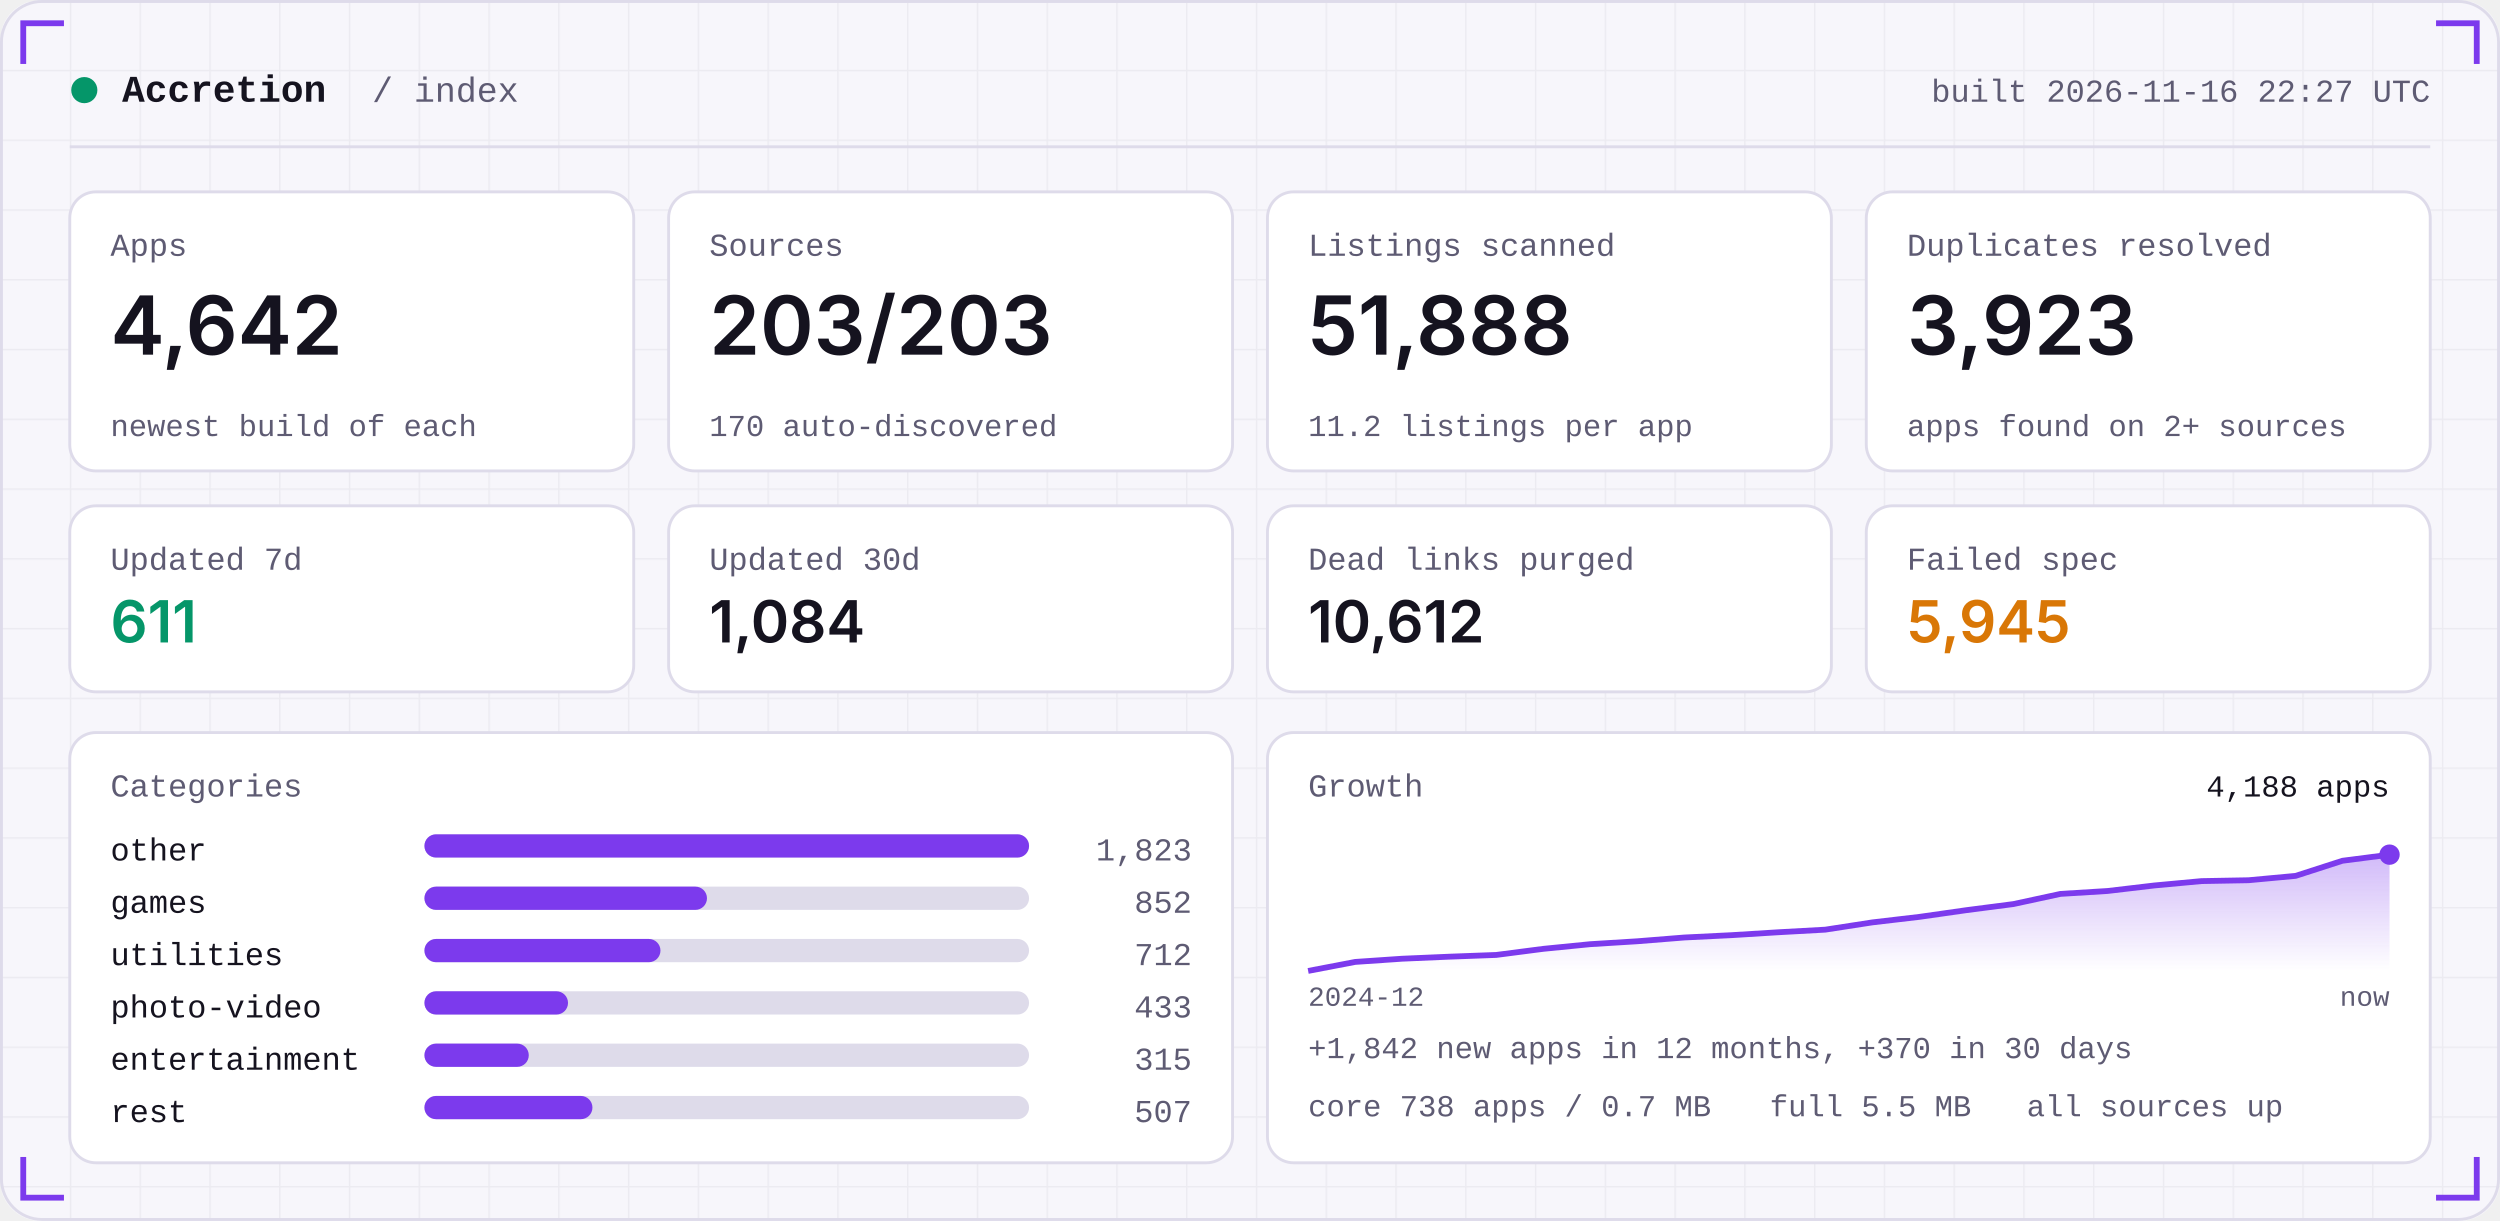
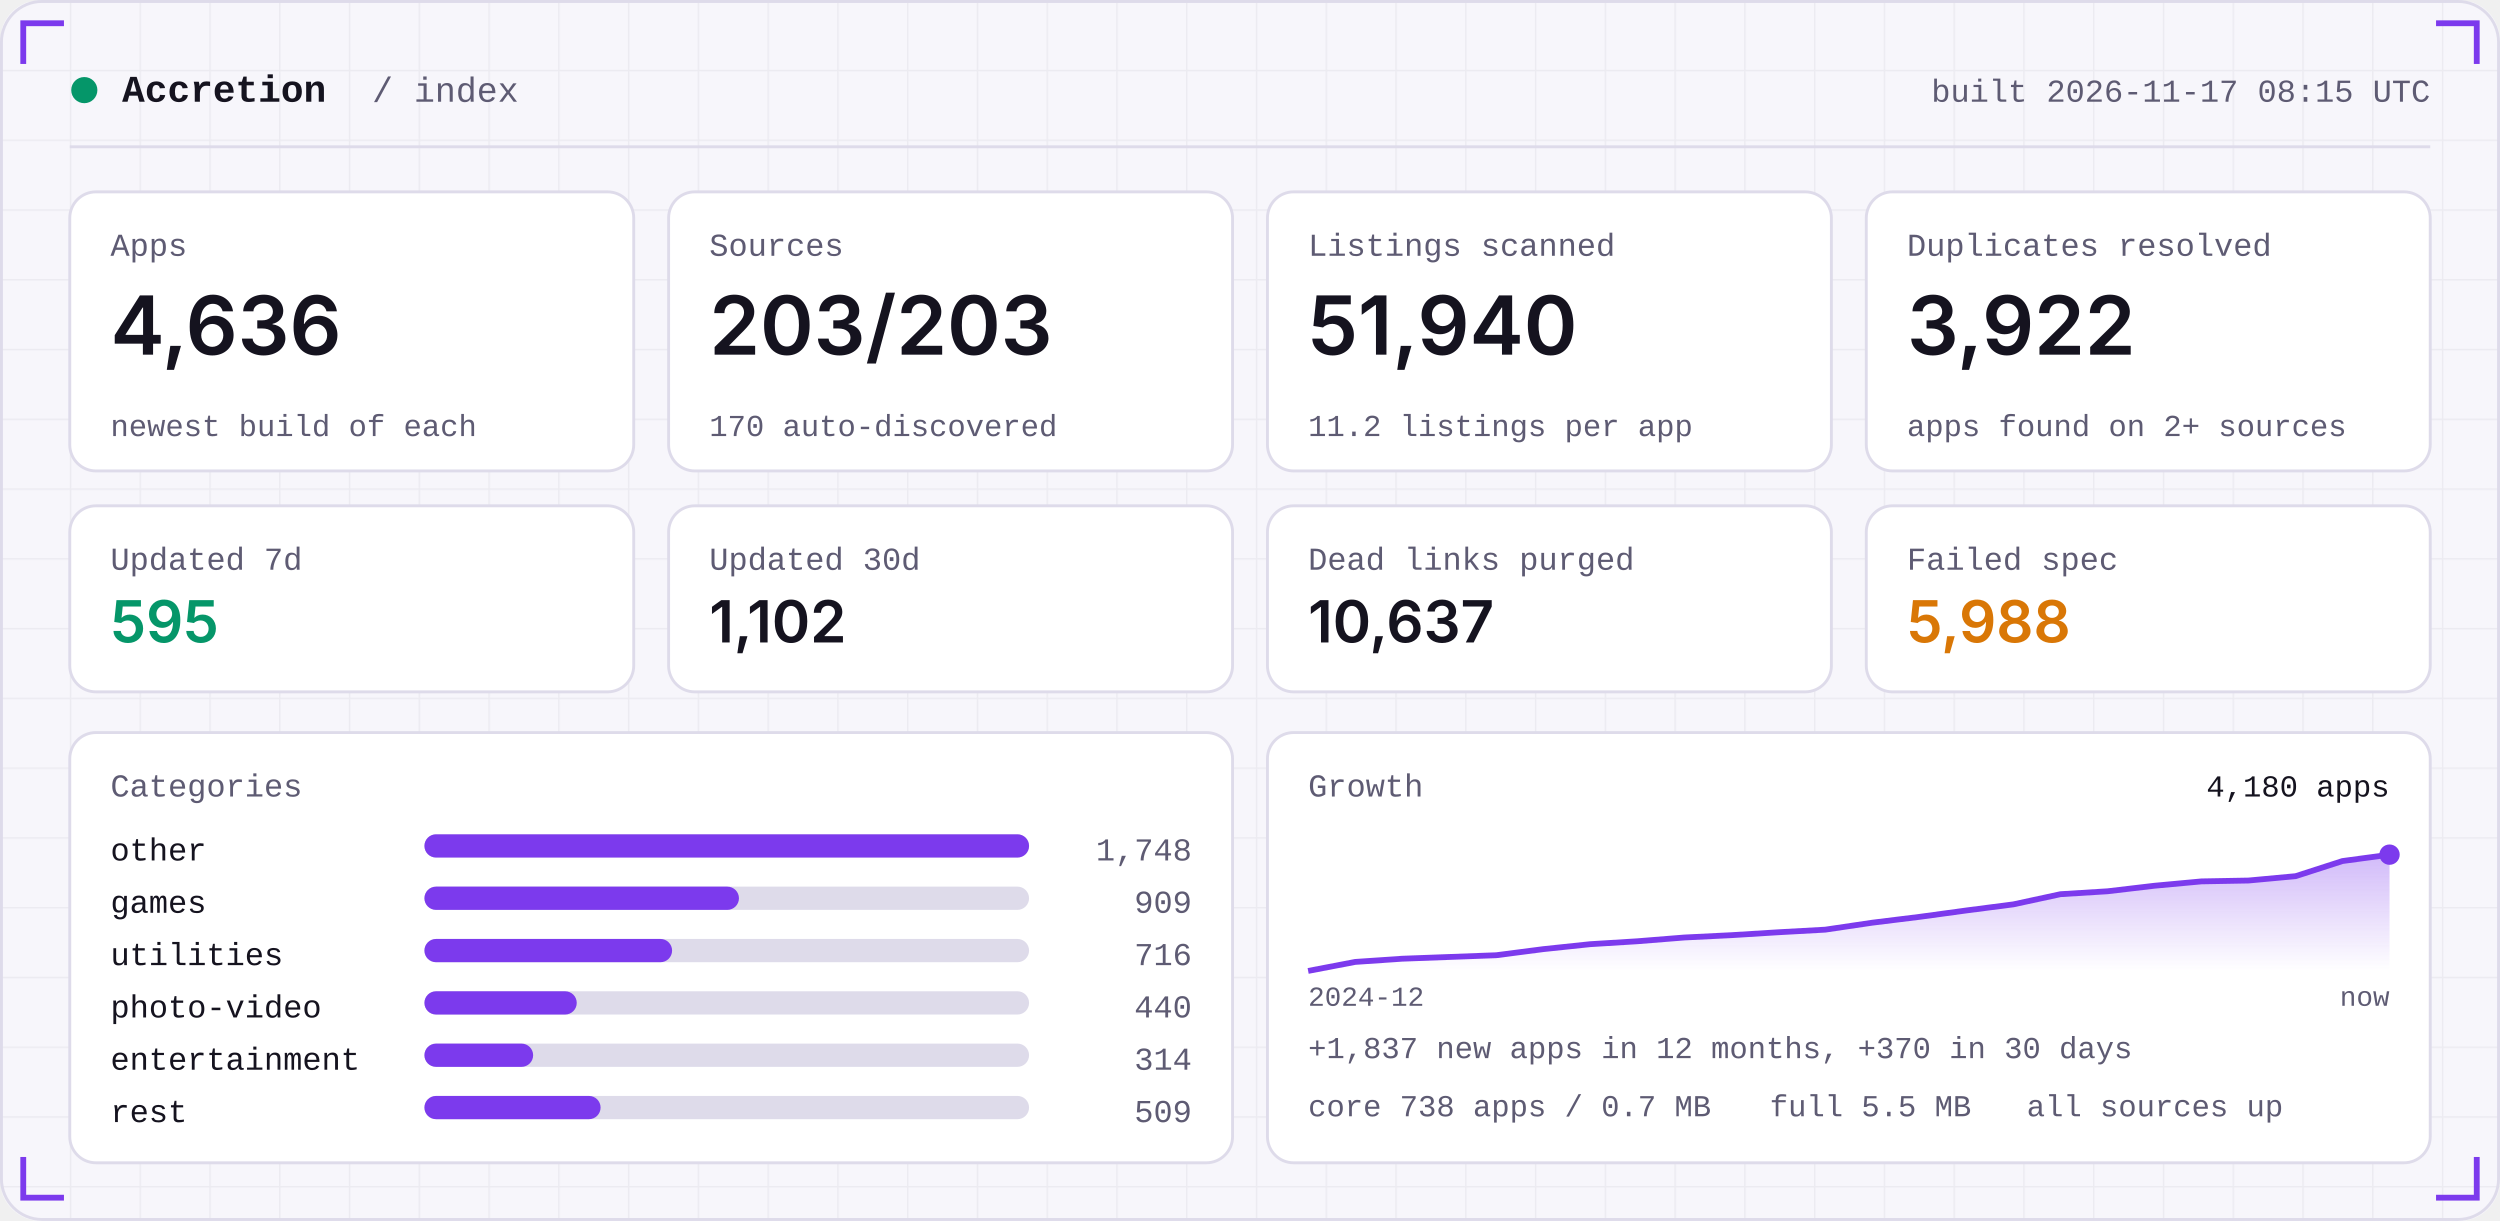
<svg xmlns="http://www.w3.org/2000/svg" width="860" height="420" viewBox="0 0 860 420" role="img">
  <defs>
    <linearGradient id="area" x1="0" x2="0" y1="0" y2="1">
      <stop offset="0" stop-color="#7C3AED" stop-opacity="0.35" />
      <stop offset="1" stop-color="#7C3AED" stop-opacity="0" />
    </linearGradient>
    <pattern id="grid" width="24" height="24" patternUnits="userSpaceOnUse">
      <path d="M24 0H0V24" fill="none" stroke="#181430" stroke-opacity="0.05" />
    </pattern>
  </defs>
  <rect width="860" height="420" rx="14" fill="#F7F6FB" />
  <rect width="860" height="420" rx="14" fill="url(#grid)" />
  <rect x="0.5" y="0.5" width="859" height="419" rx="14" fill="none" stroke="#DEDBEA" />
  <path d="M8 22 V8 H22" stroke="#7C3AED" stroke-width="2" fill="none" />
  <path d="M852 22 V8 H838" stroke="#7C3AED" stroke-width="2" fill="none" />
  <path d="M8 398 V412 H22" stroke="#7C3AED" stroke-width="2" fill="none" />
  <path d="M852 398 V412 H838" stroke="#7C3AED" stroke-width="2" fill="none" />
  <circle cx="29" cy="31" r="4.5" fill="#059669" />
  <text x="42" y="35" font-family="ui-monospace,SFMono-Regular,Menlo,Consolas,'Liberation Mono',monospace" font-size="13" font-weight="600" fill="#15131F" text-anchor="start" letter-spacing="0">Accretion</text>
  <text x="128" y="35" font-family="ui-monospace,SFMono-Regular,Menlo,Consolas,'Liberation Mono',monospace" font-size="12" font-weight="400" fill="#5E5B73" text-anchor="start" letter-spacing="0">/ index</text>
-   <text x="836" y="35" font-family="ui-monospace,SFMono-Regular,Menlo,Consolas,'Liberation Mono',monospace" font-size="11" font-weight="400" fill="#5E5B73" text-anchor="end" letter-spacing="0">built 2026-11-16 22:27 UTC</text>
+   <text x="836" y="35" font-family="ui-monospace,SFMono-Regular,Menlo,Consolas,'Liberation Mono',monospace" font-size="11" font-weight="400" fill="#5E5B73" text-anchor="end" letter-spacing="0">built 2026-11-17 08:15 UTC</text>
  <rect x="24" y="50" width="812" height="1" fill="#DEDBEA" />
  <rect x="24.0" y="66" width="194.0" height="96" rx="9" fill="#FFFFFF" stroke="#DEDBEA" />
  <text x="38.0" y="88" font-family="ui-monospace,SFMono-Regular,Menlo,Consolas,'Liberation Mono',monospace" font-size="11" font-weight="400" fill="#5E5B73" text-anchor="start" letter-spacing="0">Apps</text>
-   <text x="38.0" y="122" font-family="-apple-system,BlinkMacSystemFont,'Segoe UI',Inter,Helvetica,Arial,sans-serif" font-size="28" font-weight="600" fill="#15131F" text-anchor="start" letter-spacing="0">4,642</text>
+   <text x="38.0" y="122" font-family="-apple-system,BlinkMacSystemFont,'Segoe UI',Inter,Helvetica,Arial,sans-serif" font-size="28" font-weight="600" fill="#15131F" text-anchor="start" letter-spacing="0">4,636</text>
  <text x="38.0" y="150" font-family="ui-monospace,SFMono-Regular,Menlo,Consolas,'Liberation Mono',monospace" font-size="10.5" font-weight="400" fill="#5E5B73" text-anchor="start" letter-spacing="0">newest build of each</text>
  <rect x="230.0" y="66" width="194.0" height="96" rx="9" fill="#FFFFFF" stroke="#DEDBEA" />
  <text x="244.0" y="88" font-family="ui-monospace,SFMono-Regular,Menlo,Consolas,'Liberation Mono',monospace" font-size="11" font-weight="400" fill="#5E5B73" text-anchor="start" letter-spacing="0">Sources</text>
  <text x="244.0" y="122" font-family="-apple-system,BlinkMacSystemFont,'Segoe UI',Inter,Helvetica,Arial,sans-serif" font-size="28" font-weight="600" fill="#15131F" text-anchor="start" letter-spacing="0">203/203</text>
  <text x="244.0" y="150" font-family="ui-monospace,SFMono-Regular,Menlo,Consolas,'Liberation Mono',monospace" font-size="10.5" font-weight="400" fill="#5E5B73" text-anchor="start" letter-spacing="0">170 auto-discovered</text>
  <rect x="436.0" y="66" width="194.0" height="96" rx="9" fill="#FFFFFF" stroke="#DEDBEA" />
  <text x="450.0" y="88" font-family="ui-monospace,SFMono-Regular,Menlo,Consolas,'Liberation Mono',monospace" font-size="11" font-weight="400" fill="#5E5B73" text-anchor="start" letter-spacing="0">Listings scanned</text>
-   <text x="450.0" y="122" font-family="-apple-system,BlinkMacSystemFont,'Segoe UI',Inter,Helvetica,Arial,sans-serif" font-size="28" font-weight="600" fill="#15131F" text-anchor="start" letter-spacing="0">51,888</text>
+   <text x="450.0" y="122" font-family="-apple-system,BlinkMacSystemFont,'Segoe UI',Inter,Helvetica,Arial,sans-serif" font-size="28" font-weight="600" fill="#15131F" text-anchor="start" letter-spacing="0">51,940</text>
  <text x="450.0" y="150" font-family="ui-monospace,SFMono-Regular,Menlo,Consolas,'Liberation Mono',monospace" font-size="10.5" font-weight="400" fill="#5E5B73" text-anchor="start" letter-spacing="0">11.2 listings per app</text>
  <rect x="642.0" y="66" width="194.0" height="96" rx="9" fill="#FFFFFF" stroke="#DEDBEA" />
  <text x="656.0" y="88" font-family="ui-monospace,SFMono-Regular,Menlo,Consolas,'Liberation Mono',monospace" font-size="11" font-weight="400" fill="#5E5B73" text-anchor="start" letter-spacing="0">Duplicates resolved</text>
-   <text x="656.0" y="122" font-family="-apple-system,BlinkMacSystemFont,'Segoe UI',Inter,Helvetica,Arial,sans-serif" font-size="28" font-weight="600" fill="#15131F" text-anchor="start" letter-spacing="0">3,923</text>
+   <text x="656.0" y="122" font-family="-apple-system,BlinkMacSystemFont,'Segoe UI',Inter,Helvetica,Arial,sans-serif" font-size="28" font-weight="600" fill="#15131F" text-anchor="start" letter-spacing="0">3,922</text>
  <text x="656.0" y="150" font-family="ui-monospace,SFMono-Regular,Menlo,Consolas,'Liberation Mono',monospace" font-size="10.5" font-weight="400" fill="#5E5B73" text-anchor="start" letter-spacing="0">apps found on 2+ sources</text>
  <rect x="24.0" y="174" width="194.0" height="64" rx="9" fill="#FFFFFF" stroke="#DEDBEA" />
  <text x="38.0" y="196" font-family="ui-monospace,SFMono-Regular,Menlo,Consolas,'Liberation Mono',monospace" font-size="11" font-weight="400" fill="#5E5B73" text-anchor="start" letter-spacing="0">Updated 7d</text>
-   <text x="38.0" y="221" font-family="-apple-system,BlinkMacSystemFont,'Segoe UI',Inter,Helvetica,Arial,sans-serif" font-size="20" font-weight="600" fill="#059669" text-anchor="start" letter-spacing="0">611</text>
+   <text x="38.0" y="221" font-family="-apple-system,BlinkMacSystemFont,'Segoe UI',Inter,Helvetica,Arial,sans-serif" font-size="20" font-weight="600" fill="#059669" text-anchor="start" letter-spacing="0">595</text>
  <rect x="230.0" y="174" width="194.0" height="64" rx="9" fill="#FFFFFF" stroke="#DEDBEA" />
  <text x="244.0" y="196" font-family="ui-monospace,SFMono-Regular,Menlo,Consolas,'Liberation Mono',monospace" font-size="11" font-weight="400" fill="#5E5B73" text-anchor="start" letter-spacing="0">Updated 30d</text>
-   <text x="244.0" y="221" font-family="-apple-system,BlinkMacSystemFont,'Segoe UI',Inter,Helvetica,Arial,sans-serif" font-size="20" font-weight="600" fill="#15131F" text-anchor="start" letter-spacing="0">1,084</text>
+   <text x="244.0" y="221" font-family="-apple-system,BlinkMacSystemFont,'Segoe UI',Inter,Helvetica,Arial,sans-serif" font-size="20" font-weight="600" fill="#15131F" text-anchor="start" letter-spacing="0">1,102</text>
  <rect x="436.0" y="174" width="194.0" height="64" rx="9" fill="#FFFFFF" stroke="#DEDBEA" />
  <text x="450.0" y="196" font-family="ui-monospace,SFMono-Regular,Menlo,Consolas,'Liberation Mono',monospace" font-size="11" font-weight="400" fill="#5E5B73" text-anchor="start" letter-spacing="0">Dead links purged</text>
-   <text x="450.0" y="221" font-family="-apple-system,BlinkMacSystemFont,'Segoe UI',Inter,Helvetica,Arial,sans-serif" font-size="20" font-weight="600" fill="#15131F" text-anchor="start" letter-spacing="0">10,612</text>
+   <text x="450.0" y="221" font-family="-apple-system,BlinkMacSystemFont,'Segoe UI',Inter,Helvetica,Arial,sans-serif" font-size="20" font-weight="600" fill="#15131F" text-anchor="start" letter-spacing="0">10,637</text>
  <rect x="642.0" y="174" width="194.0" height="64" rx="9" fill="#FFFFFF" stroke="#DEDBEA" />
  <text x="656.0" y="196" font-family="ui-monospace,SFMono-Regular,Menlo,Consolas,'Liberation Mono',monospace" font-size="11" font-weight="400" fill="#5E5B73" text-anchor="start" letter-spacing="0">Failed spec</text>
-   <text x="656.0" y="221" font-family="-apple-system,BlinkMacSystemFont,'Segoe UI',Inter,Helvetica,Arial,sans-serif" font-size="20" font-weight="600" fill="#D97706" text-anchor="start" letter-spacing="0">5,945</text>
+   <text x="656.0" y="221" font-family="-apple-system,BlinkMacSystemFont,'Segoe UI',Inter,Helvetica,Arial,sans-serif" font-size="20" font-weight="600" fill="#D97706" text-anchor="start" letter-spacing="0">5,988</text>
  <rect x="24" y="252" width="400.0" height="148" rx="9" fill="#FFFFFF" stroke="#DEDBEA" />
  <rect x="436.0" y="252" width="400.0" height="148" rx="9" fill="#FFFFFF" stroke="#DEDBEA" />
  <text x="38" y="274" font-family="ui-monospace,SFMono-Regular,Menlo,Consolas,'Liberation Mono',monospace" font-size="11" font-weight="400" fill="#5E5B73" text-anchor="start" letter-spacing="0">Categories</text>
  <text x="38" y="296" font-family="ui-monospace,SFMono-Regular,Menlo,Consolas,'Liberation Mono',monospace" font-size="11" font-weight="400" fill="#15131F" text-anchor="start" letter-spacing="0">other</text>
  <rect x="146" y="287" width="208.0" height="8" rx="4" fill="#DEDBEA" />
  <rect x="146" y="287" width="208.0" height="8" rx="4" fill="#7C3AED" />
-   <text x="410.0" y="296" font-family="ui-monospace,SFMono-Regular,Menlo,Consolas,'Liberation Mono',monospace" font-size="11" font-weight="400" fill="#5E5B73" text-anchor="end" letter-spacing="0">1,823</text>
+   <text x="410.0" y="296" font-family="ui-monospace,SFMono-Regular,Menlo,Consolas,'Liberation Mono',monospace" font-size="11" font-weight="400" fill="#5E5B73" text-anchor="end" letter-spacing="0">1,748</text>
  <text x="38" y="314" font-family="ui-monospace,SFMono-Regular,Menlo,Consolas,'Liberation Mono',monospace" font-size="11" font-weight="400" fill="#15131F" text-anchor="start" letter-spacing="0">games</text>
  <rect x="146" y="305" width="208.0" height="8" rx="4" fill="#DEDBEA" />
-   <rect x="146" y="305" width="97.2" height="8" rx="4" fill="#7C3AED" />
-   <text x="410.0" y="314" font-family="ui-monospace,SFMono-Regular,Menlo,Consolas,'Liberation Mono',monospace" font-size="11" font-weight="400" fill="#5E5B73" text-anchor="end" letter-spacing="0">852</text>
+   <rect x="146" y="305" width="108.2" height="8" rx="4" fill="#7C3AED" />
+   <text x="410.0" y="314" font-family="ui-monospace,SFMono-Regular,Menlo,Consolas,'Liberation Mono',monospace" font-size="11" font-weight="400" fill="#5E5B73" text-anchor="end" letter-spacing="0">909</text>
  <text x="38" y="332" font-family="ui-monospace,SFMono-Regular,Menlo,Consolas,'Liberation Mono',monospace" font-size="11" font-weight="400" fill="#15131F" text-anchor="start" letter-spacing="0">utilities</text>
  <rect x="146" y="323" width="208.0" height="8" rx="4" fill="#DEDBEA" />
-   <rect x="146" y="323" width="81.2" height="8" rx="4" fill="#7C3AED" />
-   <text x="410.0" y="332" font-family="ui-monospace,SFMono-Regular,Menlo,Consolas,'Liberation Mono',monospace" font-size="11" font-weight="400" fill="#5E5B73" text-anchor="end" letter-spacing="0">712</text>
+   <rect x="146" y="323" width="85.2" height="8" rx="4" fill="#7C3AED" />
+   <text x="410.0" y="332" font-family="ui-monospace,SFMono-Regular,Menlo,Consolas,'Liberation Mono',monospace" font-size="11" font-weight="400" fill="#5E5B73" text-anchor="end" letter-spacing="0">716</text>
  <text x="38" y="350" font-family="ui-monospace,SFMono-Regular,Menlo,Consolas,'Liberation Mono',monospace" font-size="11" font-weight="400" fill="#15131F" text-anchor="start" letter-spacing="0">photo-video</text>
  <rect x="146" y="341" width="208.0" height="8" rx="4" fill="#DEDBEA" />
-   <rect x="146" y="341" width="49.4" height="8" rx="4" fill="#7C3AED" />
-   <text x="410.0" y="350" font-family="ui-monospace,SFMono-Regular,Menlo,Consolas,'Liberation Mono',monospace" font-size="11" font-weight="400" fill="#5E5B73" text-anchor="end" letter-spacing="0">433</text>
+   <rect x="146" y="341" width="52.4" height="8" rx="4" fill="#7C3AED" />
+   <text x="410.0" y="350" font-family="ui-monospace,SFMono-Regular,Menlo,Consolas,'Liberation Mono',monospace" font-size="11" font-weight="400" fill="#5E5B73" text-anchor="end" letter-spacing="0">440</text>
  <text x="38" y="368" font-family="ui-monospace,SFMono-Regular,Menlo,Consolas,'Liberation Mono',monospace" font-size="11" font-weight="400" fill="#15131F" text-anchor="start" letter-spacing="0">entertainment</text>
  <rect x="146" y="359" width="208.0" height="8" rx="4" fill="#DEDBEA" />
-   <rect x="146" y="359" width="35.9" height="8" rx="4" fill="#7C3AED" />
-   <text x="410.0" y="368" font-family="ui-monospace,SFMono-Regular,Menlo,Consolas,'Liberation Mono',monospace" font-size="11" font-weight="400" fill="#5E5B73" text-anchor="end" letter-spacing="0">315</text>
+   <rect x="146" y="359" width="37.4" height="8" rx="4" fill="#7C3AED" />
+   <text x="410.0" y="368" font-family="ui-monospace,SFMono-Regular,Menlo,Consolas,'Liberation Mono',monospace" font-size="11" font-weight="400" fill="#5E5B73" text-anchor="end" letter-spacing="0">314</text>
  <text x="38" y="386" font-family="ui-monospace,SFMono-Regular,Menlo,Consolas,'Liberation Mono',monospace" font-size="11" font-weight="400" fill="#15131F" text-anchor="start" letter-spacing="0">rest</text>
  <rect x="146" y="377" width="208.0" height="8" rx="4" fill="#DEDBEA" />
-   <rect x="146" y="377" width="57.8" height="8" rx="4" fill="#7C3AED" />
-   <text x="410.0" y="386" font-family="ui-monospace,SFMono-Regular,Menlo,Consolas,'Liberation Mono',monospace" font-size="11" font-weight="400" fill="#5E5B73" text-anchor="end" letter-spacing="0">507</text>
+   <rect x="146" y="377" width="60.6" height="8" rx="4" fill="#7C3AED" />
+   <text x="410.0" y="386" font-family="ui-monospace,SFMono-Regular,Menlo,Consolas,'Liberation Mono',monospace" font-size="11" font-weight="400" fill="#5E5B73" text-anchor="end" letter-spacing="0">509</text>
  <text x="450.0" y="274" font-family="ui-monospace,SFMono-Regular,Menlo,Consolas,'Liberation Mono',monospace" font-size="11" font-weight="400" fill="#5E5B73" text-anchor="start" letter-spacing="0">Growth</text>
-   <polygon points="450.0,334 450.0,334.0 466.2,330.9 482.3,329.8 498.5,329.1 514.7,328.5 530.9,326.4 547.0,324.8 563.2,323.8 579.4,322.5 595.6,321.7 611.7,320.7 627.9,319.8 644.1,317.3 660.3,315.4 676.4,313.1 692.6,311.0 708.8,307.5 725.0,306.5 741.1,304.6 757.3,303.1 773.5,302.8 789.7,301.3 805.8,296.1 822.0,294.0 822.0,334" fill="url(#area)" />
-   <polyline points="450.0,334.0 466.2,330.9 482.3,329.8 498.5,329.1 514.7,328.5 530.9,326.4 547.0,324.8 563.2,323.8 579.4,322.5 595.6,321.7 611.7,320.7 627.9,319.8 644.1,317.3 660.3,315.4 676.4,313.1 692.6,311.0 708.8,307.5 725.0,306.5 741.1,304.6 757.3,303.1 773.5,302.8 789.7,301.3 805.8,296.1 822.0,294.0" fill="none" stroke="#7C3AED" stroke-width="2" stroke-linejoin="round" />
+   <polygon points="450.0,334 450.0,334.0 466.2,330.9 482.3,329.8 498.5,329.2 514.7,328.6 530.9,326.5 547.0,324.8 563.2,323.8 579.4,322.5 595.6,321.7 611.7,320.7 627.9,319.8 644.1,317.4 660.3,315.4 676.4,313.2 692.6,311.1 708.8,307.6 725.0,306.6 741.1,304.7 757.3,303.2 773.5,302.9 789.7,301.4 805.8,296.2 822.0,294.0 822.0,334" fill="url(#area)" />
+   <polyline points="450.0,334.0 466.2,330.9 482.3,329.8 498.5,329.2 514.7,328.6 530.9,326.5 547.0,324.8 563.2,323.8 579.4,322.5 595.6,321.7 611.7,320.7 627.9,319.8 644.1,317.4 660.3,315.4 676.4,313.2 692.6,311.1 708.8,307.6 725.0,306.6 741.1,304.7 757.3,303.2 773.5,302.9 789.7,301.4 805.8,296.2 822.0,294.0" fill="none" stroke="#7C3AED" stroke-width="2" stroke-linejoin="round" />
  <circle cx="822.0" cy="294.0" r="3.5" fill="#7C3AED" />
-   <text x="822.0" y="274" font-family="ui-monospace,SFMono-Regular,Menlo,Consolas,'Liberation Mono',monospace" font-size="10.5" font-weight="400" fill="#15131F" text-anchor="end" letter-spacing="0">4,188 apps</text>
+   <text x="822.0" y="274" font-family="ui-monospace,SFMono-Regular,Menlo,Consolas,'Liberation Mono',monospace" font-size="10.5" font-weight="400" fill="#15131F" text-anchor="end" letter-spacing="0">4,180 apps</text>
  <text x="450.0" y="346" font-family="ui-monospace,SFMono-Regular,Menlo,Consolas,'Liberation Mono',monospace" font-size="9.5" font-weight="400" fill="#5E5B73" text-anchor="start" letter-spacing="0">2024-12</text>
  <text x="822.0" y="346" font-family="ui-monospace,SFMono-Regular,Menlo,Consolas,'Liberation Mono',monospace" font-size="9.5" font-weight="400" fill="#5E5B73" text-anchor="end" letter-spacing="0">now</text>
-   <text x="450.0" y="364" font-family="ui-monospace,SFMono-Regular,Menlo,Consolas,'Liberation Mono',monospace" font-size="10.5" font-weight="400" fill="#5E5B73" text-anchor="start" letter-spacing="0">+1,842 new apps in 12 months, +370 in 30 days</text>
+   <text x="450.0" y="364" font-family="ui-monospace,SFMono-Regular,Menlo,Consolas,'Liberation Mono',monospace" font-size="10.5" font-weight="400" fill="#5E5B73" text-anchor="start" letter-spacing="0">+1,837 new apps in 12 months, +370 in 30 days</text>
  <text x="450.0" y="384" font-family="ui-monospace,SFMono-Regular,Menlo,Consolas,'Liberation Mono',monospace" font-size="10.5" font-weight="400" fill="#5E5B73" text-anchor="start" letter-spacing="0">core 738 apps / 0.7 MB</text>
  <text x="608.8" y="384" font-family="ui-monospace,SFMono-Regular,Menlo,Consolas,'Liberation Mono',monospace" font-size="10.5" font-weight="400" fill="#5E5B73" text-anchor="start" letter-spacing="0">full 5.5 MB</text>
  <text x="697.2" y="384" font-family="ui-monospace,SFMono-Regular,Menlo,Consolas,'Liberation Mono',monospace" font-size="10.5" font-weight="400" fill="#5E5B73" text-anchor="start" letter-spacing="0">all sources up</text>
</svg>
